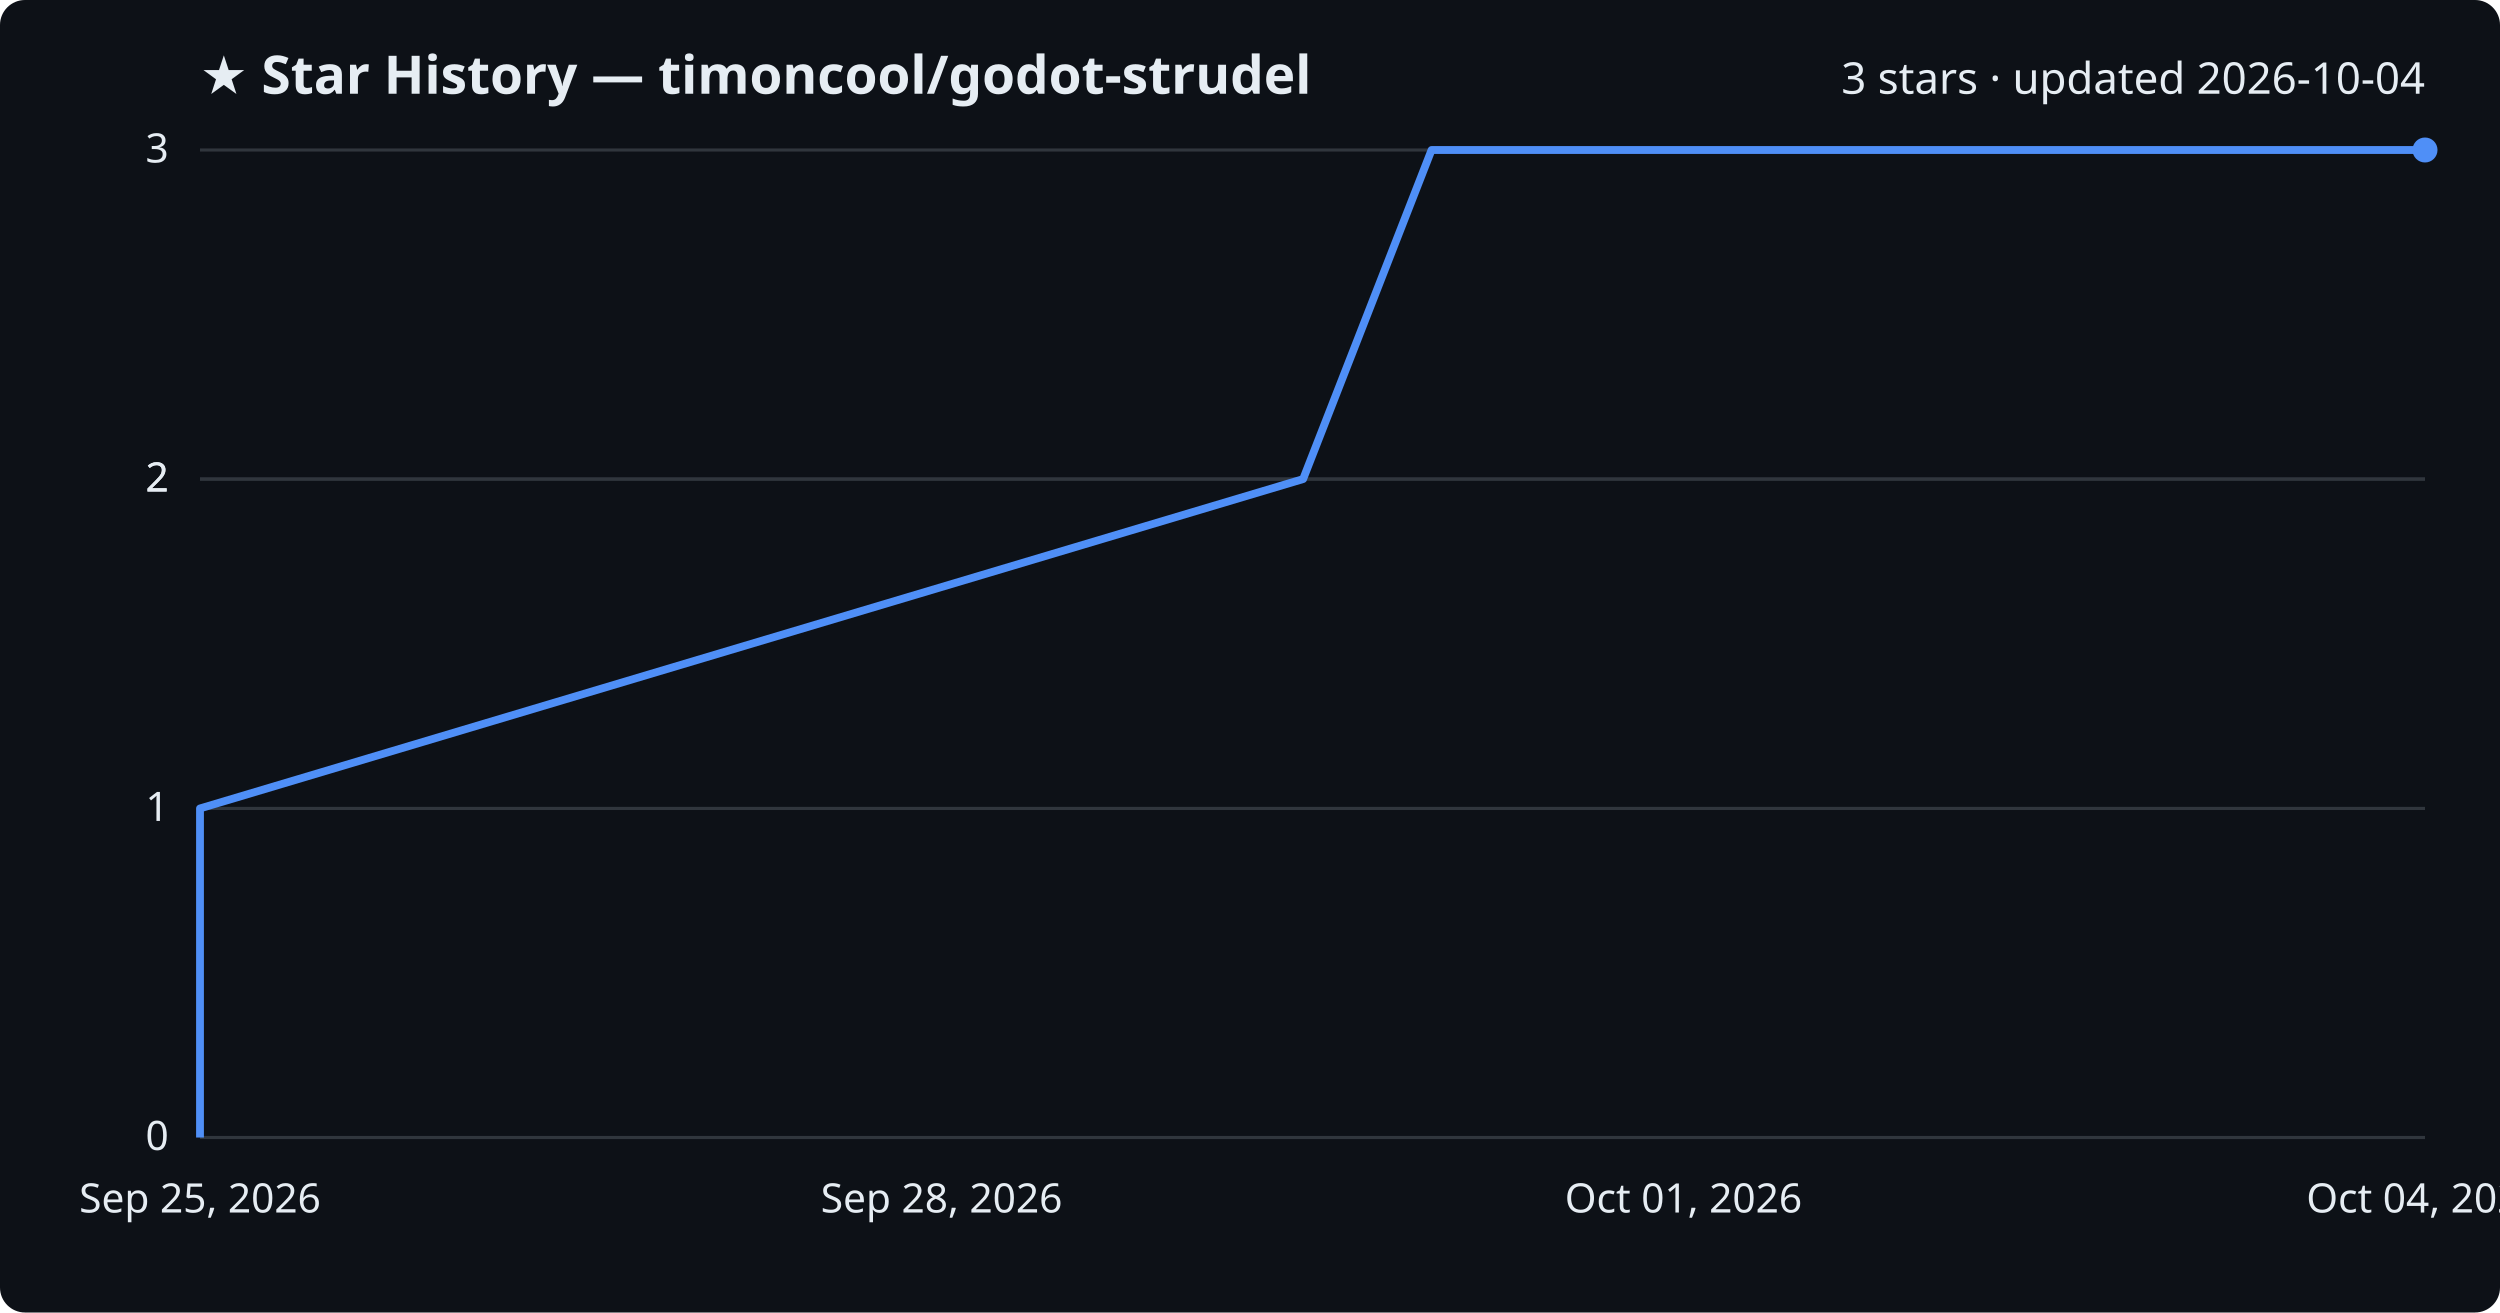
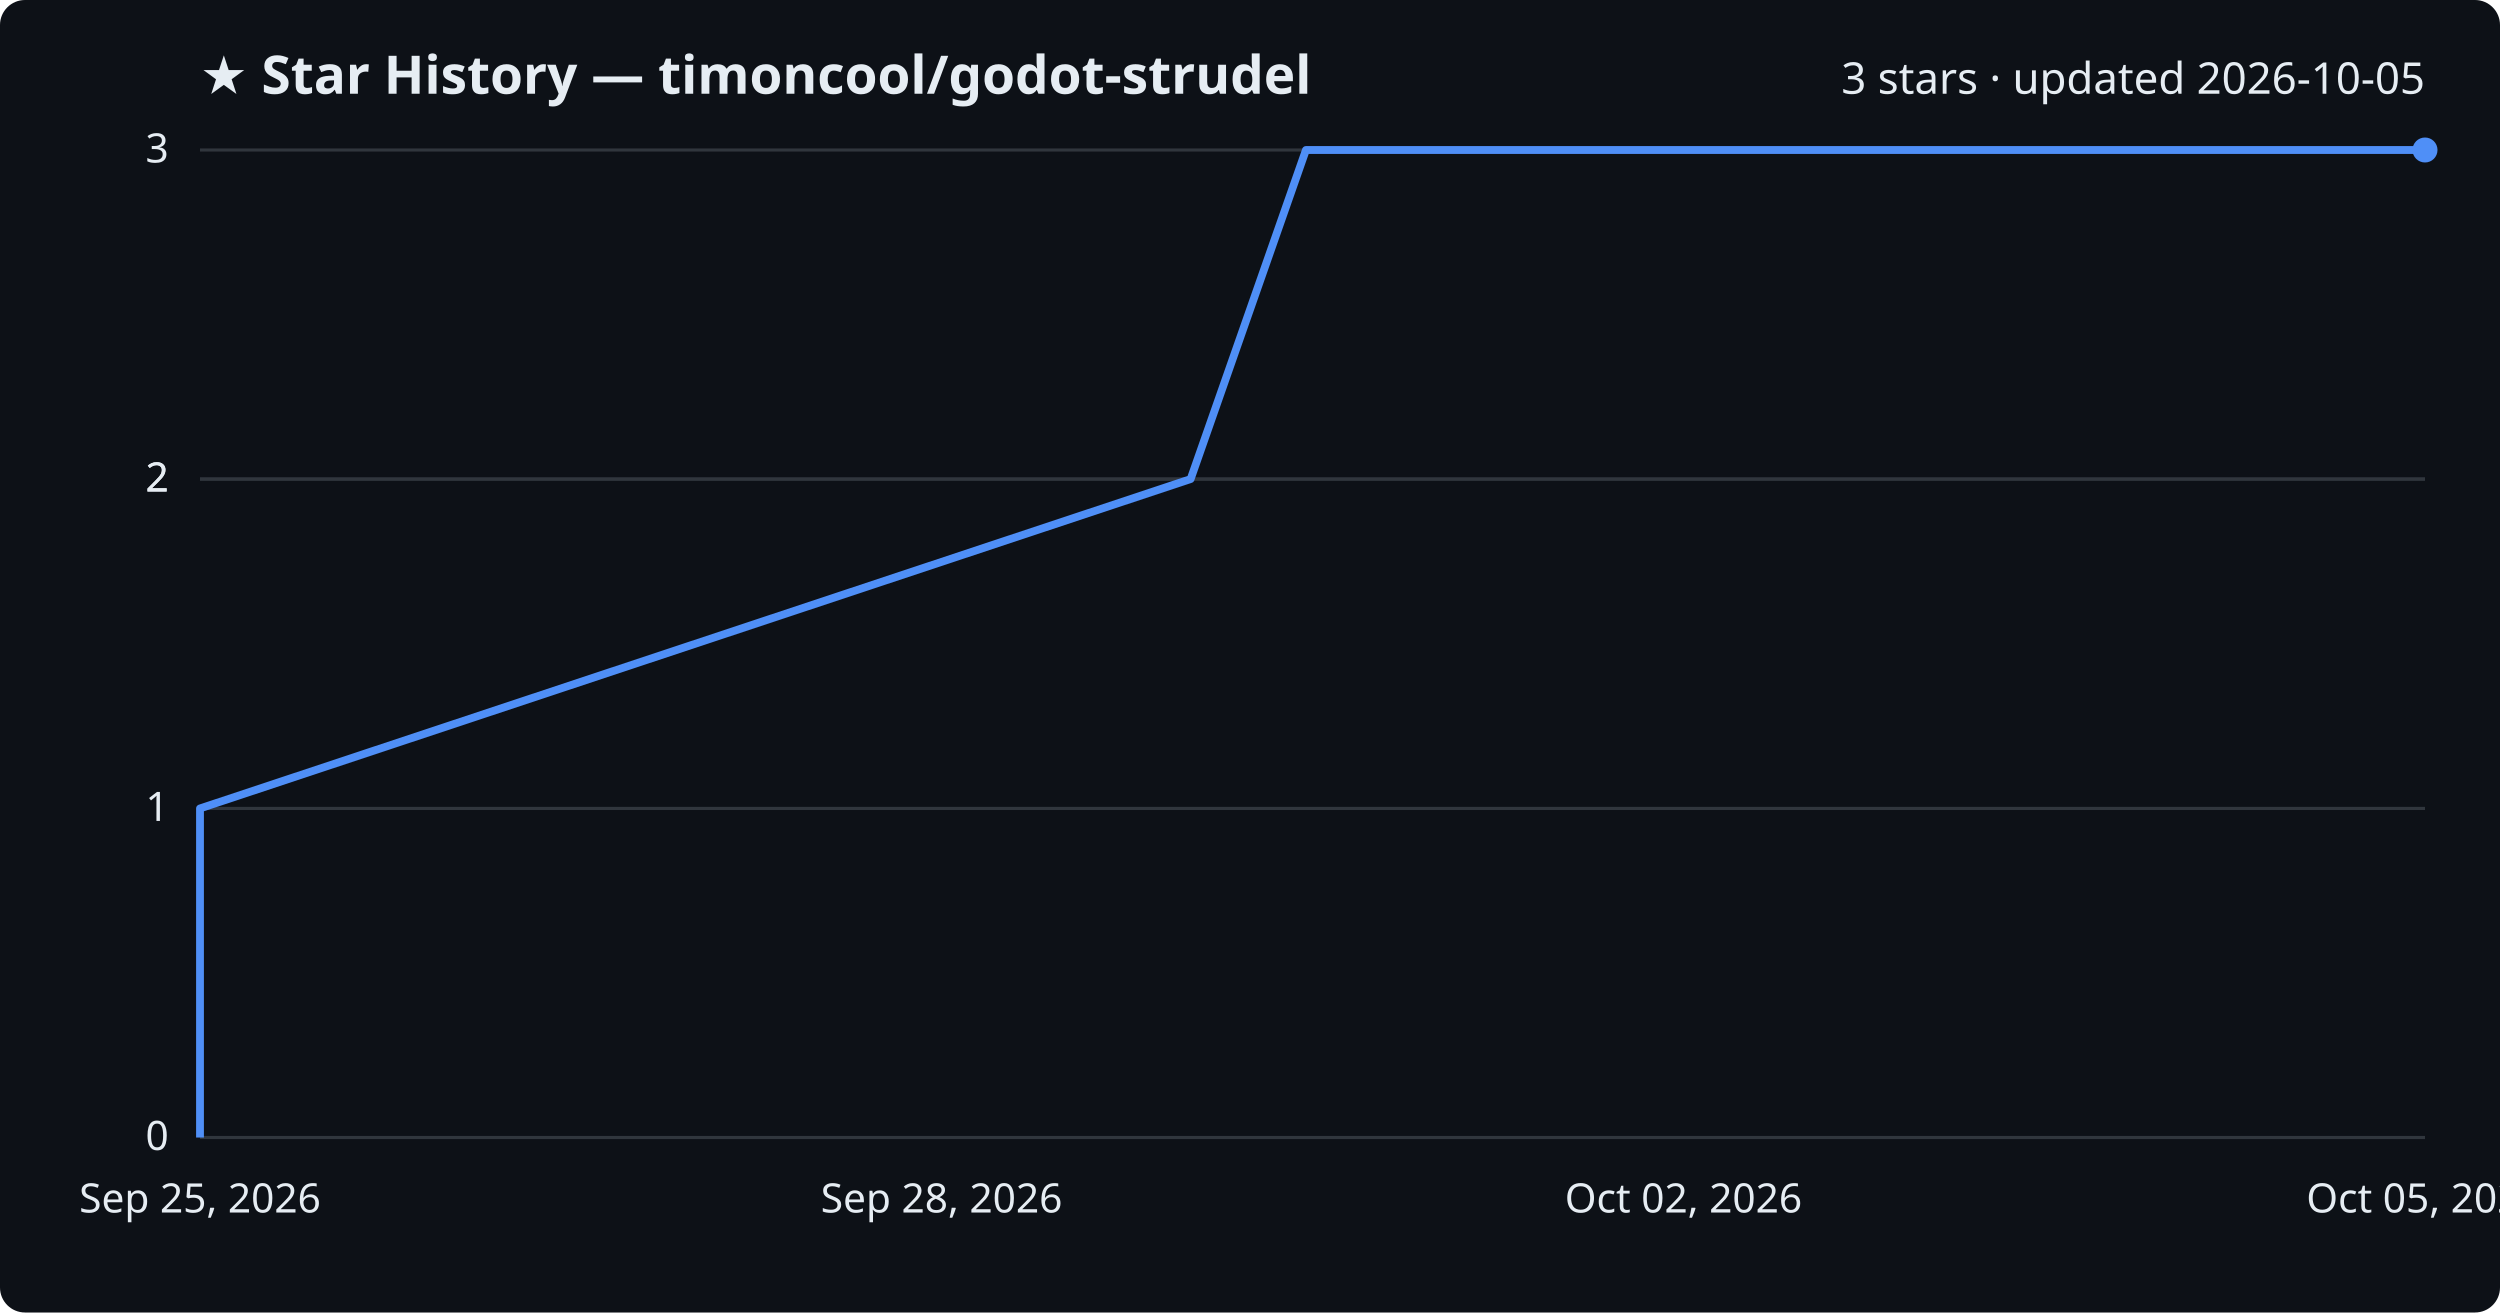
<svg xmlns="http://www.w3.org/2000/svg" viewBox="0 0 800 420" font-family="Segoe UI, sans-serif">
  <rect width="800" height="420" fill="#0d1117" rx="8" />
  <text x="64" y="30" fill="#e6edf3" font-size="17" font-weight="700">★ Star History — timoncool/godot-strudel</text>
-   <text x="776" y="30" fill="#e6edf3" font-size="14" text-anchor="end">3 stars · updated 2026-10-04</text>
+   <text x="776" y="30" fill="#e6edf3" font-size="14" text-anchor="end">3 stars · updated 2026-10-05</text>
  <line x1="64" y1="364.0" x2="776" y2="364.0" stroke="#30363d" stroke-width="1" />
  <text x="54" y="368.0" fill="#e6edf3" font-size="13" text-anchor="end">0</text>
  <line x1="64" y1="258.7" x2="776" y2="258.7" stroke="#30363d" stroke-width="1" />
  <text x="54" y="262.7" fill="#e6edf3" font-size="13" text-anchor="end">1</text>
  <line x1="64" y1="153.3" x2="776" y2="153.3" stroke="#30363d" stroke-width="1" />
  <text x="54" y="157.3" fill="#e6edf3" font-size="13" text-anchor="end">2</text>
  <line x1="64" y1="153.3" x2="776" y2="153.3" stroke="#30363d" stroke-width="1" />
  <text x="54" y="157.3" fill="#e6edf3" font-size="13" text-anchor="end">2</text>
  <line x1="64" y1="48.0" x2="776" y2="48.0" stroke="#30363d" stroke-width="1" />
  <text x="54" y="52.0" fill="#e6edf3" font-size="13" text-anchor="end">3</text>
-   <path d="M64.0,364.0 L64.0,258.7 L417.0,153.3 L458.1,48.0 L776.0,48.0" fill="none" stroke="#4f8ff7" stroke-width="2.5" stroke-linejoin="round" />
+   <path d="M64.0,364.0 L64.0,258.7 L381.0,153.3 L417.9,48.0 L776.0,48.0" fill="none" stroke="#4f8ff7" stroke-width="2.5" stroke-linejoin="round" />
  <circle cx="776.0" cy="48.0" r="4" fill="#4f8ff7" />
  <text x="64.0" y="388" fill="#e6edf3" font-size="13" text-anchor="middle">Sep 25, 2026</text>
  <text x="301.3" y="388" fill="#e6edf3" font-size="13" text-anchor="middle">Sep 28, 2026</text>
-   <text x="538.7" y="388" fill="#e6edf3" font-size="13" text-anchor="middle">Oct 01, 2026</text>
-   <text x="776.0" y="388" fill="#e6edf3" font-size="13" text-anchor="middle">Oct 04, 2026</text>
+   <text x="538.7" y="388" fill="#e6edf3" font-size="13" text-anchor="middle">Oct 02, 2026</text>
+   <text x="776.0" y="388" fill="#e6edf3" font-size="13" text-anchor="middle">Oct 05, 2026</text>
</svg>
